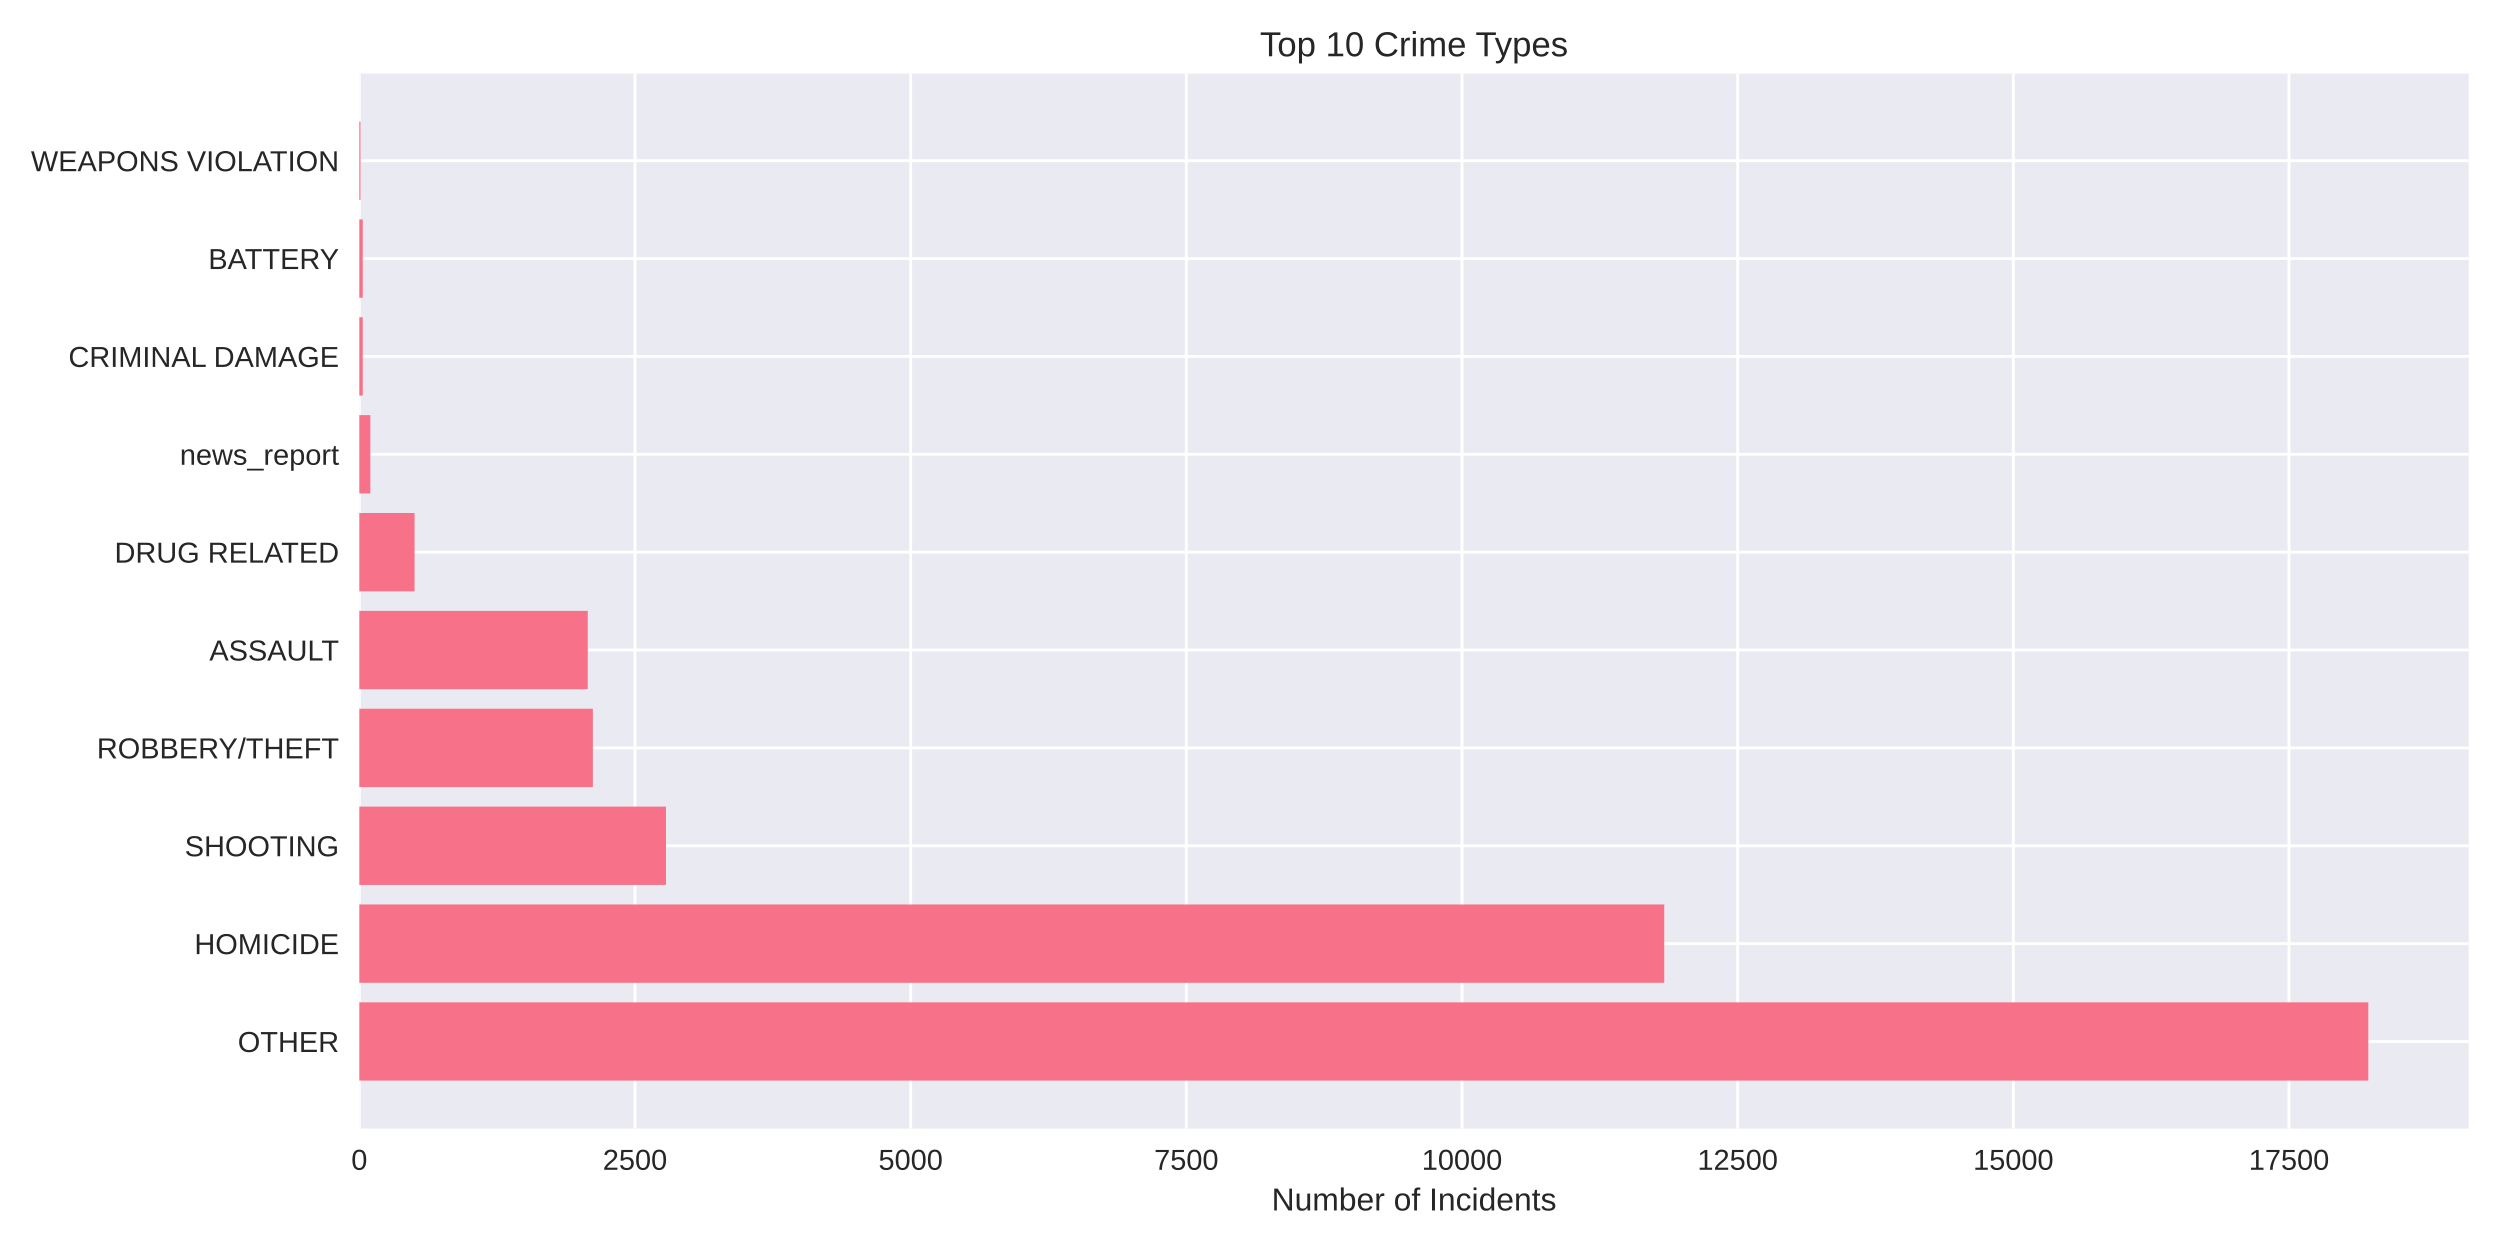
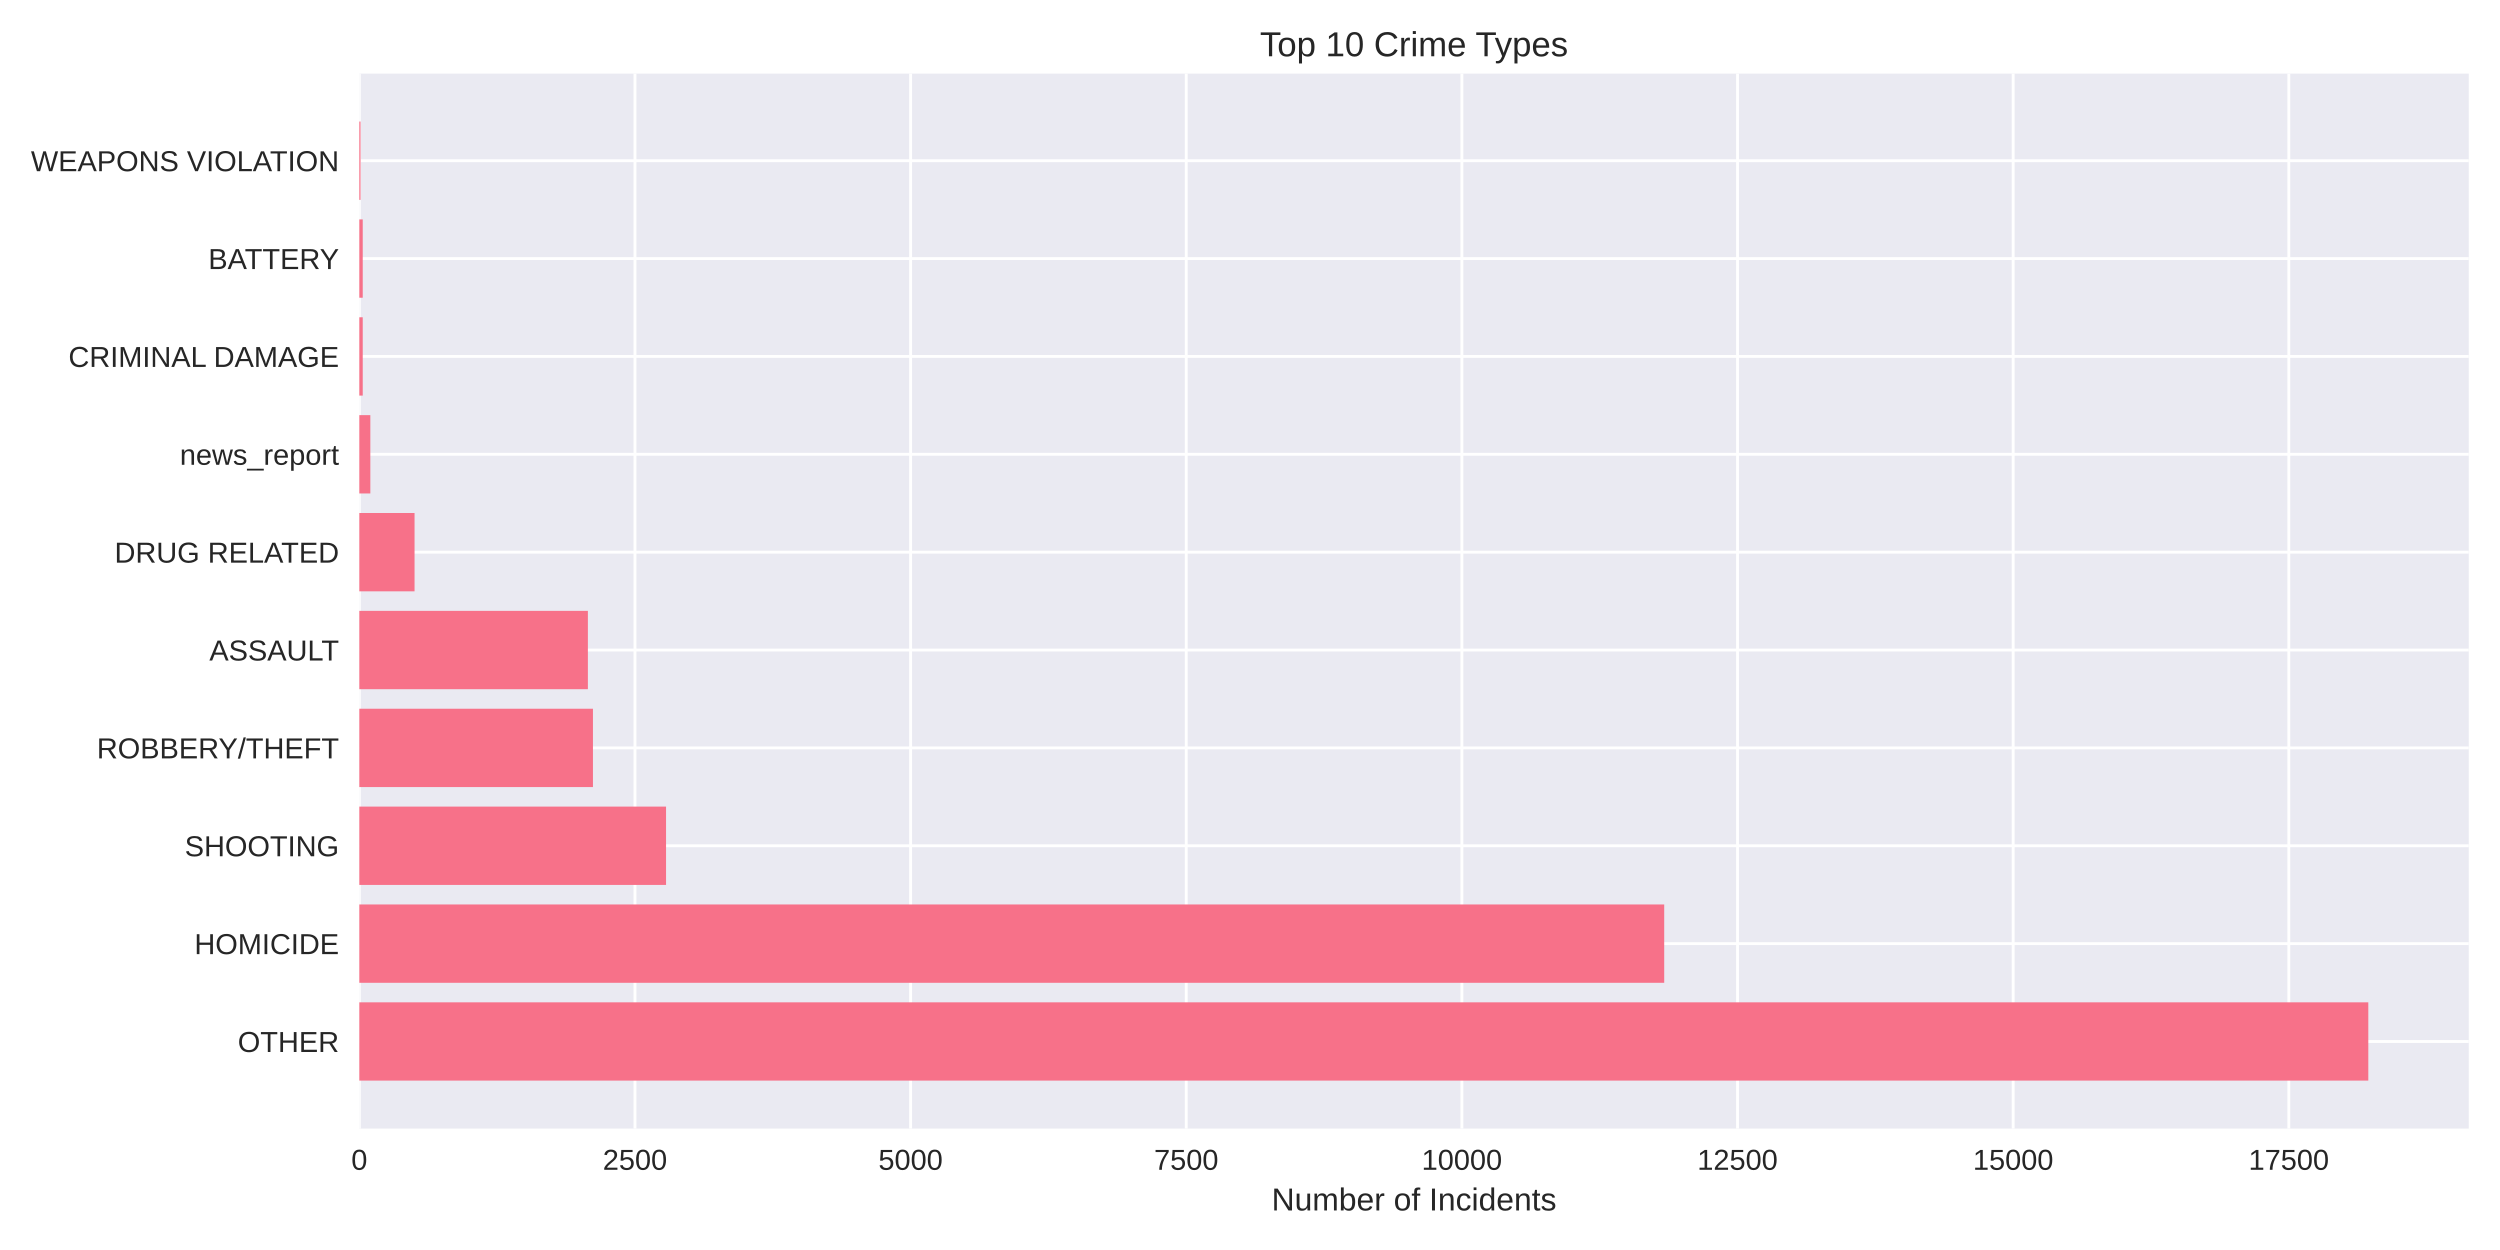
<svg xmlns="http://www.w3.org/2000/svg" width="864pt" height="432pt" viewBox="0 0 864 432" version="1.1">
  <defs>
    <style type="text/css">*{stroke-linejoin: round; stroke-linecap: butt}</style>
  </defs>
  <g id="figure_1">
    <g id="patch_1">
      <path d="M 0 432  L 864 432  L 864 0  L 0 0  z " style="fill: #ffffff" />
    </g>
    <g id="axes_1">
      <g id="patch_2">
        <path d="M 124.18 390.04  L 853.2 390.04  L 853.2 25.44  L 124.18 25.44  z " style="fill: #eaeaf2" />
      </g>
      <g id="matplotlib.axis_1">
        <g id="xtick_1">
          <g id="line2d_1">
-             <path d="M 124.18 390.04  L 124.18 25.44  " clip-path="url(#pe1822ff3fe)" style="fill: none; stroke: #ffffff; stroke-linecap: round" />
+             <path d="M 124.18 390.04  L 124.18 25.44  " clip-path="url(#pa867e80c10)" style="fill: none; stroke: #ffffff; stroke-linecap: round" />
          </g>
          <g id="line2d_2" />
          <g id="text_1">
            <text style="fill: #262626; font: 10px 'Arial', 'Liberation Sans', 'DejaVu Sans', 'Bitstream Vera Sans', sans-serif; text-anchor: middle" x="124.18" y="404.287" transform="rotate(-0 124.18 404.2869)">0</text>
          </g>
        </g>
        <g id="xtick_2">
          <g id="line2d_3">
-             <path d="M 219.452 390.04  L 219.452 25.44  " clip-path="url(#pe1822ff3fe)" style="fill: none; stroke: #ffffff; stroke-linecap: round" />
+             <path d="M 219.442 390.04  L 219.442 25.44  " clip-path="url(#pa867e80c10)" style="fill: none; stroke: #ffffff; stroke-linecap: round" />
          </g>
          <g id="line2d_4" />
          <g id="text_2">
-             <text style="fill: #262626; font: 10px 'Arial', 'Liberation Sans', 'DejaVu Sans', 'Bitstream Vera Sans', sans-serif; text-anchor: middle" x="219.452" y="404.287" transform="rotate(-0 219.4521 404.2869)">2500</text>
+             <text style="fill: #262626; font: 10px 'Arial', 'Liberation Sans', 'DejaVu Sans', 'Bitstream Vera Sans', sans-serif; text-anchor: middle" x="219.442" y="404.287" transform="rotate(-0 219.4416 404.2869)">2500</text>
          </g>
        </g>
        <g id="xtick_3">
          <g id="line2d_5">
-             <path d="M 314.724 390.04  L 314.724 25.44  " clip-path="url(#pe1822ff3fe)" style="fill: none; stroke: #ffffff; stroke-linecap: round" />
+             <path d="M 314.703 390.04  L 314.703 25.44  " clip-path="url(#pa867e80c10)" style="fill: none; stroke: #ffffff; stroke-linecap: round" />
          </g>
          <g id="line2d_6" />
          <g id="text_3">
-             <text style="fill: #262626; font: 10px 'Arial', 'Liberation Sans', 'DejaVu Sans', 'Bitstream Vera Sans', sans-serif; text-anchor: middle" x="314.724" y="404.287" transform="rotate(-0 314.7241 404.2869)">5000</text>
+             <text style="fill: #262626; font: 10px 'Arial', 'Liberation Sans', 'DejaVu Sans', 'Bitstream Vera Sans', sans-serif; text-anchor: middle" x="314.703" y="404.287" transform="rotate(-0 314.7032 404.2869)">5000</text>
          </g>
        </g>
        <g id="xtick_4">
          <g id="line2d_7">
-             <path d="M 409.996 390.04  L 409.996 25.44  " clip-path="url(#pe1822ff3fe)" style="fill: none; stroke: #ffffff; stroke-linecap: round" />
+             <path d="M 409.965 390.04  L 409.965 25.44  " clip-path="url(#pa867e80c10)" style="fill: none; stroke: #ffffff; stroke-linecap: round" />
          </g>
          <g id="line2d_8" />
          <g id="text_4">
-             <text style="fill: #262626; font: 10px 'Arial', 'Liberation Sans', 'DejaVu Sans', 'Bitstream Vera Sans', sans-serif; text-anchor: middle" x="409.996" y="404.287" transform="rotate(-0 409.9962 404.2869)">7500</text>
+             <text style="fill: #262626; font: 10px 'Arial', 'Liberation Sans', 'DejaVu Sans', 'Bitstream Vera Sans', sans-serif; text-anchor: middle" x="409.965" y="404.287" transform="rotate(-0 409.9648 404.2869)">7500</text>
          </g>
        </g>
        <g id="xtick_5">
          <g id="line2d_9">
-             <path d="M 505.268 390.04  L 505.268 25.44  " clip-path="url(#pe1822ff3fe)" style="fill: none; stroke: #ffffff; stroke-linecap: round" />
+             <path d="M 505.226 390.04  L 505.226 25.44  " clip-path="url(#pa867e80c10)" style="fill: none; stroke: #ffffff; stroke-linecap: round" />
          </g>
          <g id="line2d_10" />
          <g id="text_5">
-             <text style="fill: #262626; font: 10px 'Arial', 'Liberation Sans', 'DejaVu Sans', 'Bitstream Vera Sans', sans-serif; text-anchor: middle" x="505.268" y="404.287" transform="rotate(-0 505.2683 404.2869)">10000</text>
+             <text style="fill: #262626; font: 10px 'Arial', 'Liberation Sans', 'DejaVu Sans', 'Bitstream Vera Sans', sans-serif; text-anchor: middle" x="505.226" y="404.287" transform="rotate(-0 505.2265 404.2869)">10000</text>
          </g>
        </g>
        <g id="xtick_6">
          <g id="line2d_11">
-             <path d="M 600.54 390.04  L 600.54 25.44  " clip-path="url(#pe1822ff3fe)" style="fill: none; stroke: #ffffff; stroke-linecap: round" />
+             <path d="M 600.488 390.04  L 600.488 25.44  " clip-path="url(#pa867e80c10)" style="fill: none; stroke: #ffffff; stroke-linecap: round" />
          </g>
          <g id="line2d_12" />
          <g id="text_6">
-             <text style="fill: #262626; font: 10px 'Arial', 'Liberation Sans', 'DejaVu Sans', 'Bitstream Vera Sans', sans-serif; text-anchor: middle" x="600.54" y="404.287" transform="rotate(-0 600.5404 404.2869)">12500</text>
+             <text style="fill: #262626; font: 10px 'Arial', 'Liberation Sans', 'DejaVu Sans', 'Bitstream Vera Sans', sans-serif; text-anchor: middle" x="600.488" y="404.287" transform="rotate(-0 600.4881 404.2869)">12500</text>
          </g>
        </g>
        <g id="xtick_7">
          <g id="line2d_13">
-             <path d="M 695.812 390.04  L 695.812 25.44  " clip-path="url(#pe1822ff3fe)" style="fill: none; stroke: #ffffff; stroke-linecap: round" />
+             <path d="M 695.75 390.04  L 695.75 25.44  " clip-path="url(#pa867e80c10)" style="fill: none; stroke: #ffffff; stroke-linecap: round" />
          </g>
          <g id="line2d_14" />
          <g id="text_7">
-             <text style="fill: #262626; font: 10px 'Arial', 'Liberation Sans', 'DejaVu Sans', 'Bitstream Vera Sans', sans-serif; text-anchor: middle" x="695.812" y="404.287" transform="rotate(-0 695.8124 404.2869)">15000</text>
+             <text style="fill: #262626; font: 10px 'Arial', 'Liberation Sans', 'DejaVu Sans', 'Bitstream Vera Sans', sans-serif; text-anchor: middle" x="695.75" y="404.287" transform="rotate(-0 695.7497 404.2869)">15000</text>
          </g>
        </g>
        <g id="xtick_8">
          <g id="line2d_15">
-             <path d="M 791.085 390.04  L 791.085 25.44  " clip-path="url(#pe1822ff3fe)" style="fill: none; stroke: #ffffff; stroke-linecap: round" />
+             <path d="M 791.011 390.04  L 791.011 25.44  " clip-path="url(#pa867e80c10)" style="fill: none; stroke: #ffffff; stroke-linecap: round" />
          </g>
          <g id="line2d_16" />
          <g id="text_8">
-             <text style="fill: #262626; font: 10px 'Arial', 'Liberation Sans', 'DejaVu Sans', 'Bitstream Vera Sans', sans-serif; text-anchor: middle" x="791.085" y="404.287" transform="rotate(-0 791.0845 404.2869)">17500</text>
+             <text style="fill: #262626; font: 10px 'Arial', 'Liberation Sans', 'DejaVu Sans', 'Bitstream Vera Sans', sans-serif; text-anchor: middle" x="791.011" y="404.287" transform="rotate(-0 791.0113 404.2869)">17500</text>
          </g>
        </g>
        <g id="text_9">
          <text style="fill: #262626; font: 11px 'Arial', 'Liberation Sans', 'DejaVu Sans', 'Bitstream Vera Sans', sans-serif; text-anchor: middle" x="488.69" y="418.333" transform="rotate(-0 488.69 418.3334)">Number of Incidents</text>
        </g>
      </g>
      <g id="matplotlib.axis_2">
        <g id="ytick_1">
          <g id="line2d_17">
-             <path d="M 124.18 359.939  L 853.2 359.939  " clip-path="url(#pe1822ff3fe)" style="fill: none; stroke: #ffffff; stroke-linecap: round" />
+             <path d="M 124.18 359.939  L 853.2 359.939  " clip-path="url(#pa867e80c10)" style="fill: none; stroke: #ffffff; stroke-linecap: round" />
          </g>
          <g id="line2d_18" />
          <g id="text_10">
            <text style="fill: #262626; font: 10px 'Arial', 'Liberation Sans', 'DejaVu Sans', 'Bitstream Vera Sans', sans-serif; text-anchor: end" x="117.18" y="363.562" transform="rotate(-0 117.18 363.562)">OTHER</text>
          </g>
        </g>
        <g id="ytick_2">
          <g id="line2d_19">
-             <path d="M 124.18 326.117  L 853.2 326.117  " clip-path="url(#pe1822ff3fe)" style="fill: none; stroke: #ffffff; stroke-linecap: round" />
+             <path d="M 124.18 326.117  L 853.2 326.117  " clip-path="url(#pa867e80c10)" style="fill: none; stroke: #ffffff; stroke-linecap: round" />
          </g>
          <g id="line2d_20" />
          <g id="text_11">
            <text style="fill: #262626; font: 10px 'Arial', 'Liberation Sans', 'DejaVu Sans', 'Bitstream Vera Sans', sans-serif; text-anchor: end" x="117.18" y="329.74" transform="rotate(-0 117.18 329.7401)">HOMICIDE</text>
          </g>
        </g>
        <g id="ytick_3">
          <g id="line2d_21">
-             <path d="M 124.18 292.295  L 853.2 292.295  " clip-path="url(#pe1822ff3fe)" style="fill: none; stroke: #ffffff; stroke-linecap: round" />
+             <path d="M 124.18 292.295  L 853.2 292.295  " clip-path="url(#pa867e80c10)" style="fill: none; stroke: #ffffff; stroke-linecap: round" />
          </g>
          <g id="line2d_22" />
          <g id="text_12">
            <text style="fill: #262626; font: 10px 'Arial', 'Liberation Sans', 'DejaVu Sans', 'Bitstream Vera Sans', sans-serif; text-anchor: end" x="117.18" y="295.918" transform="rotate(-0 117.18 295.9182)">SHOOTING</text>
          </g>
        </g>
        <g id="ytick_4">
          <g id="line2d_23">
-             <path d="M 124.18 258.473  L 853.2 258.473  " clip-path="url(#pe1822ff3fe)" style="fill: none; stroke: #ffffff; stroke-linecap: round" />
+             <path d="M 124.18 258.473  L 853.2 258.473  " clip-path="url(#pa867e80c10)" style="fill: none; stroke: #ffffff; stroke-linecap: round" />
          </g>
          <g id="line2d_24" />
          <g id="text_13">
            <text style="fill: #262626; font: 10px 'Arial', 'Liberation Sans', 'DejaVu Sans', 'Bitstream Vera Sans', sans-serif; text-anchor: end" x="117.18" y="262.096" transform="rotate(-0 117.18 262.0963)">ROBBERY/THEFT</text>
          </g>
        </g>
        <g id="ytick_5">
          <g id="line2d_25">
-             <path d="M 124.18 224.651  L 853.2 224.651  " clip-path="url(#pe1822ff3fe)" style="fill: none; stroke: #ffffff; stroke-linecap: round" />
+             <path d="M 124.18 224.651  L 853.2 224.651  " clip-path="url(#pa867e80c10)" style="fill: none; stroke: #ffffff; stroke-linecap: round" />
          </g>
          <g id="line2d_26" />
          <g id="text_14">
            <text style="fill: #262626; font: 10px 'Arial', 'Liberation Sans', 'DejaVu Sans', 'Bitstream Vera Sans', sans-serif; text-anchor: end" x="117.18" y="228.274" transform="rotate(-0 117.18 228.2744)">ASSAULT</text>
          </g>
        </g>
        <g id="ytick_6">
          <g id="line2d_27">
-             <path d="M 124.18 190.829  L 853.2 190.829  " clip-path="url(#pe1822ff3fe)" style="fill: none; stroke: #ffffff; stroke-linecap: round" />
+             <path d="M 124.18 190.829  L 853.2 190.829  " clip-path="url(#pa867e80c10)" style="fill: none; stroke: #ffffff; stroke-linecap: round" />
          </g>
          <g id="line2d_28" />
          <g id="text_15">
            <text style="fill: #262626; font: 10px 'Arial', 'Liberation Sans', 'DejaVu Sans', 'Bitstream Vera Sans', sans-serif; text-anchor: end" x="117.18" y="194.452" transform="rotate(-0 117.18 194.4525)">DRUG RELATED</text>
          </g>
        </g>
        <g id="ytick_7">
          <g id="line2d_29">
-             <path d="M 124.18 157.007  L 853.2 157.007  " clip-path="url(#pe1822ff3fe)" style="fill: none; stroke: #ffffff; stroke-linecap: round" />
+             <path d="M 124.18 157.007  L 853.2 157.007  " clip-path="url(#pa867e80c10)" style="fill: none; stroke: #ffffff; stroke-linecap: round" />
          </g>
          <g id="line2d_30" />
          <g id="text_16">
            <text style="fill: #262626; font: 10px 'Arial', 'Liberation Sans', 'DejaVu Sans', 'Bitstream Vera Sans', sans-serif; text-anchor: end" x="117.18" y="160.631" transform="rotate(-0 117.18 160.6306)">news_report</text>
          </g>
        </g>
        <g id="ytick_8">
          <g id="line2d_31">
-             <path d="M 124.18 123.185  L 853.2 123.185  " clip-path="url(#pe1822ff3fe)" style="fill: none; stroke: #ffffff; stroke-linecap: round" />
+             <path d="M 124.18 123.185  L 853.2 123.185  " clip-path="url(#pa867e80c10)" style="fill: none; stroke: #ffffff; stroke-linecap: round" />
          </g>
          <g id="line2d_32" />
          <g id="text_17">
            <text style="fill: #262626; font: 10px 'Arial', 'Liberation Sans', 'DejaVu Sans', 'Bitstream Vera Sans', sans-serif; text-anchor: end" x="117.18" y="126.809" transform="rotate(-0 117.18 126.8087)">CRIMINAL DAMAGE</text>
          </g>
        </g>
        <g id="ytick_9">
          <g id="line2d_33">
-             <path d="M 124.18 89.363  L 853.2 89.363  " clip-path="url(#pe1822ff3fe)" style="fill: none; stroke: #ffffff; stroke-linecap: round" />
+             <path d="M 124.18 89.363  L 853.2 89.363  " clip-path="url(#pa867e80c10)" style="fill: none; stroke: #ffffff; stroke-linecap: round" />
          </g>
          <g id="line2d_34" />
          <g id="text_18">
            <text style="fill: #262626; font: 10px 'Arial', 'Liberation Sans', 'DejaVu Sans', 'Bitstream Vera Sans', sans-serif; text-anchor: end" x="117.18" y="92.987" transform="rotate(-0 117.18 92.98681)">BATTERY</text>
          </g>
        </g>
        <g id="ytick_10">
          <g id="line2d_35">
-             <path d="M 124.18 55.541  L 853.2 55.541  " clip-path="url(#pe1822ff3fe)" style="fill: none; stroke: #ffffff; stroke-linecap: round" />
+             <path d="M 124.18 55.541  L 853.2 55.541  " clip-path="url(#pa867e80c10)" style="fill: none; stroke: #ffffff; stroke-linecap: round" />
          </g>
          <g id="line2d_36" />
          <g id="text_19">
            <text style="fill: #262626; font: 10px 'Arial', 'Liberation Sans', 'DejaVu Sans', 'Bitstream Vera Sans', sans-serif; text-anchor: end" x="117.18" y="59.165" transform="rotate(-0 117.18 59.16492)">WEAPONS VIOLATION</text>
          </g>
        </g>
      </g>
      <g id="patch_3">
-         <path d="M 124.18 373.467  L 818.485 373.467  L 818.485 346.41  L 124.18 346.41  z " clip-path="url(#pe1822ff3fe)" style="fill: #f77189" />
+         <path d="M 124.18 373.467  L 818.485 373.467  L 818.485 346.41  L 124.18 346.41  z " clip-path="url(#pa867e80c10)" style="fill: #f77189" />
      </g>
      <g id="patch_4">
-         <path d="M 124.18 339.645  L 575.16 339.645  L 575.16 312.588  L 124.18 312.588  z " clip-path="url(#pe1822ff3fe)" style="fill: #f77189" />
+         <path d="M 124.18 339.645  L 575.148 339.645  L 575.148 312.588  L 124.18 312.588  z " clip-path="url(#pa867e80c10)" style="fill: #f77189" />
      </g>
      <g id="patch_5">
-         <path d="M 124.18 305.823  L 230.161 305.823  L 230.161 278.766  L 124.18 278.766  z " clip-path="url(#pe1822ff3fe)" style="fill: #f77189" />
+         <path d="M 124.18 305.823  L 230.187 305.823  L 230.187 278.766  L 124.18 278.766  z " clip-path="url(#pa867e80c10)" style="fill: #f77189" />
      </g>
      <g id="patch_6">
-         <path d="M 124.18 272.002  L 204.895 272.002  L 204.895 244.944  L 124.18 244.944  z " clip-path="url(#pe1822ff3fe)" style="fill: #f77189" />
+         <path d="M 124.18 272.002  L 204.924 272.002  L 204.924 244.944  L 124.18 244.944  z " clip-path="url(#pa867e80c10)" style="fill: #f77189" />
      </g>
      <g id="patch_7">
-         <path d="M 124.18 238.18  L 203.141 238.18  L 203.141 211.122  L 124.18 211.122  z " clip-path="url(#pe1822ff3fe)" style="fill: #f77189" />
+         <path d="M 124.18 238.18  L 203.171 238.18  L 203.171 211.122  L 124.18 211.122  z " clip-path="url(#pa867e80c10)" style="fill: #f77189" />
      </g>
      <g id="patch_8">
-         <path d="M 124.18 204.358  L 143.273 204.358  L 143.273 177.3  L 124.18 177.3  z " clip-path="url(#pe1822ff3fe)" style="fill: #f77189" />
+         <path d="M 124.18 204.358  L 143.27 204.358  L 143.27 177.3  L 124.18 177.3  z " clip-path="url(#pa867e80c10)" style="fill: #f77189" />
      </g>
      <g id="patch_9">
-         <path d="M 124.18 170.536  L 127.991 170.536  L 127.991 143.478  L 124.18 143.478  z " clip-path="url(#pe1822ff3fe)" style="fill: #f77189" />
+         <path d="M 124.18 170.536  L 127.99 170.536  L 127.99 143.478  L 124.18 143.478  z " clip-path="url(#pa867e80c10)" style="fill: #f77189" />
      </g>
      <g id="patch_10">
-         <path d="M 124.18 136.714  L 125.361 136.714  L 125.361 109.657  L 124.18 109.657  z " clip-path="url(#pe1822ff3fe)" style="fill: #f77189" />
+         <path d="M 124.18 136.714  L 125.361 136.714  L 125.361 109.657  L 124.18 109.657  z " clip-path="url(#pa867e80c10)" style="fill: #f77189" />
      </g>
      <g id="patch_11">
-         <path d="M 124.18 102.892  L 125.361 102.892  L 125.361 75.835  L 124.18 75.835  z " clip-path="url(#pe1822ff3fe)" style="fill: #f77189" />
+         <path d="M 124.18 102.892  L 125.361 102.892  L 125.361 75.835  L 124.18 75.835  z " clip-path="url(#pa867e80c10)" style="fill: #f77189" />
      </g>
      <g id="patch_12">
-         <path d="M 124.18 69.07  L 124.599 69.07  L 124.599 42.013  L 124.18 42.013  z " clip-path="url(#pe1822ff3fe)" style="fill: #f77189" />
+         <path d="M 124.18 69.07  L 124.599 69.07  L 124.599 42.013  L 124.18 42.013  z " clip-path="url(#pa867e80c10)" style="fill: #f77189" />
      </g>
      <g id="patch_13">
        <path d="M 124.18 390.04  L 124.18 25.44  " style="fill: none" />
      </g>
      <g id="patch_14">
        <path d="M 853.2 390.04  L 853.2 25.44  " style="fill: none" />
      </g>
      <g id="patch_15">
        <path d="M 124.18 390.04  L 853.2 390.04  " style="fill: none" />
      </g>
      <g id="patch_16">
        <path d="M 124.18 25.44  L 853.2 25.44  " style="fill: none" />
      </g>
      <g id="text_20">
        <text style="fill: #262626; font: 12px 'Arial', 'Liberation Sans', 'DejaVu Sans', 'Bitstream Vera Sans', sans-serif; text-anchor: middle" x="488.69" y="19.44" transform="rotate(-0 488.69 19.44)">Top 10 Crime Types</text>
      </g>
    </g>
  </g>
  <defs>
-     <clipPath id="pe1822ff3fe">
+     <clipPath id="pa867e80c10">
      <rect x="124.18" y="25.44" width="729.02" height="364.6" />
    </clipPath>
  </defs>
</svg>
